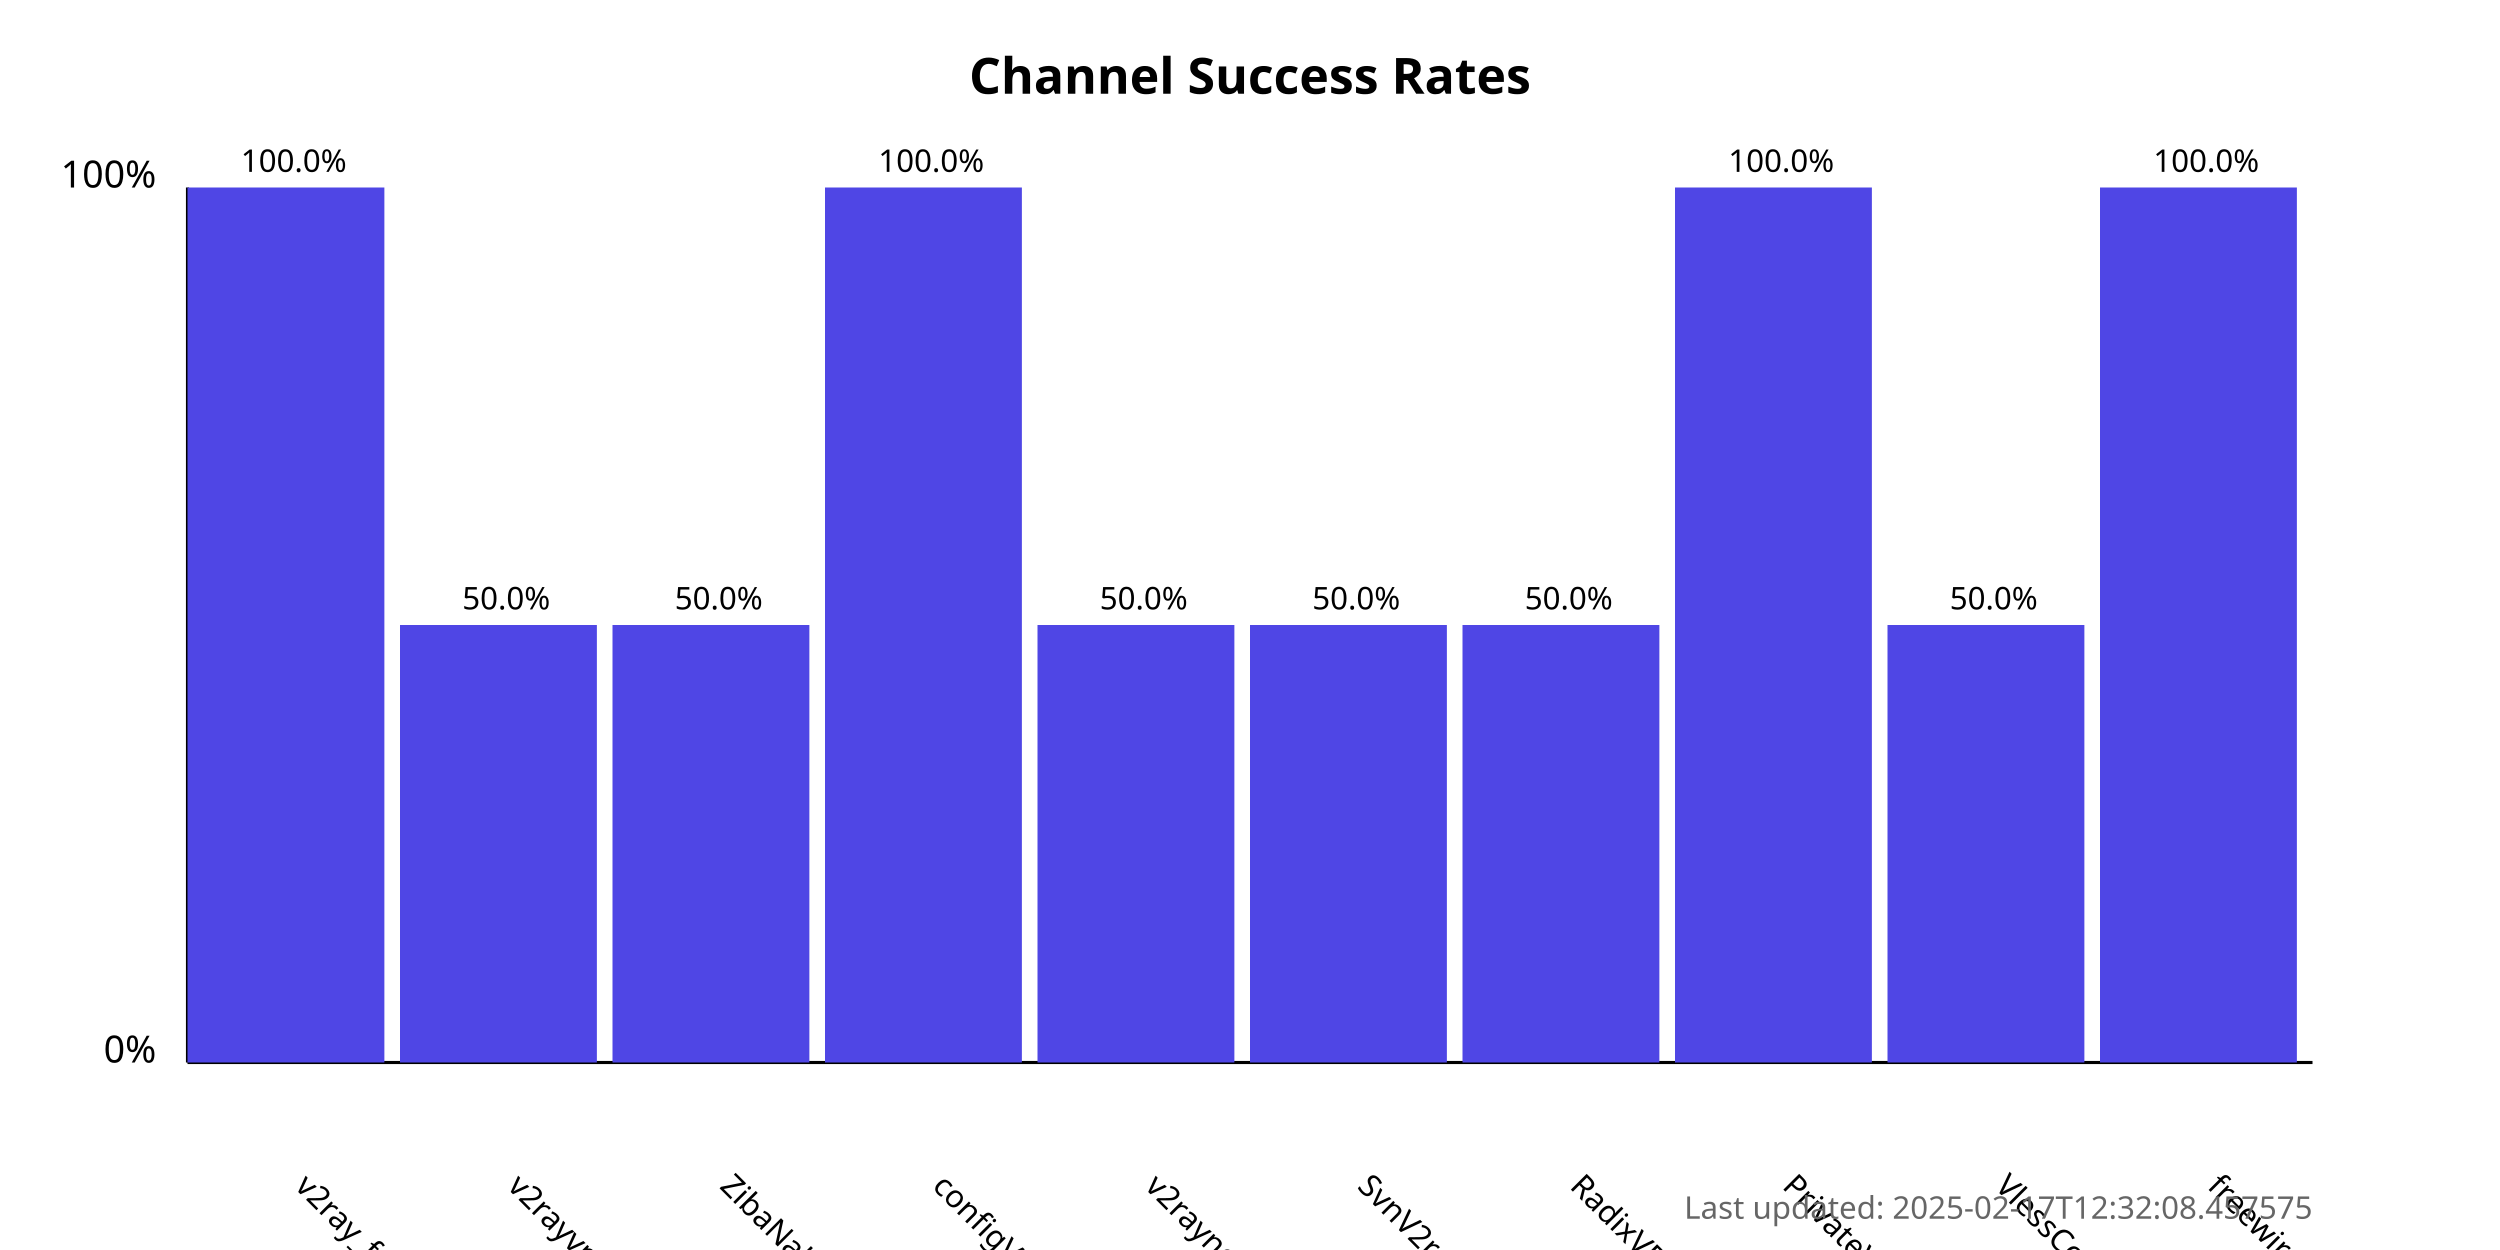
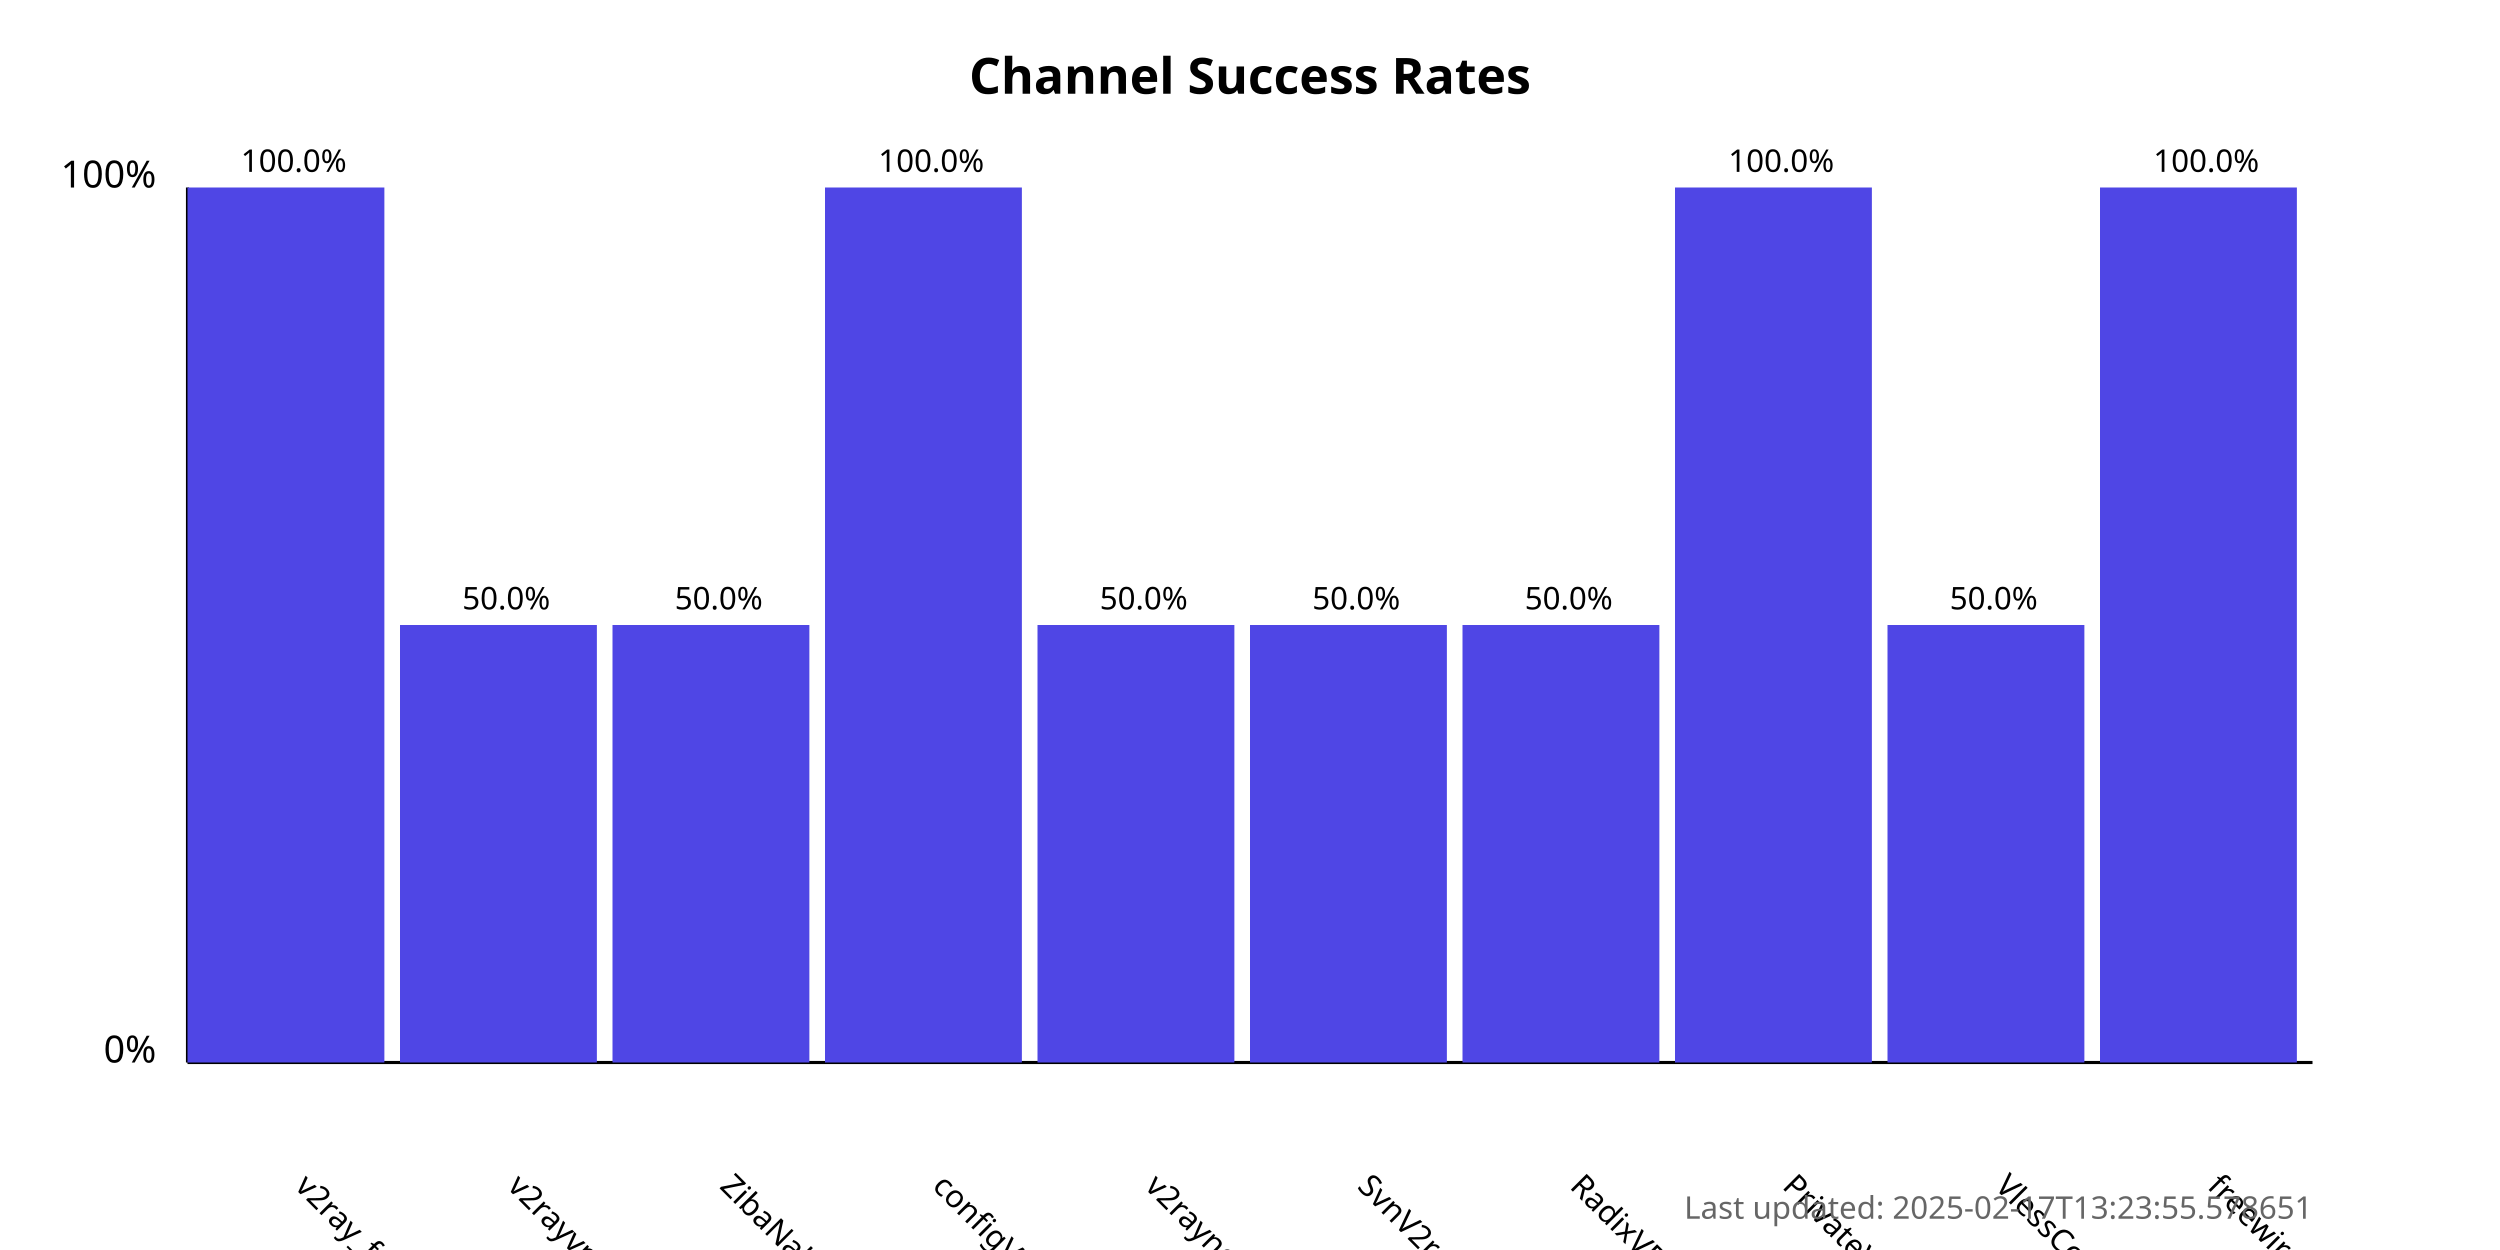
<svg xmlns="http://www.w3.org/2000/svg" width="800" height="400">
  <style>
            .chart-title { font: bold 16px sans-serif; }
            .axis-label { font: 12px sans-serif; }
            .tick-label { font: 10px sans-serif; }
            .bar { fill: #4f46e5; }
            .bar:hover { fill: #6366f1; }
            .timestamp { font: 10px sans-serif; fill: #666; }
        </style>
  <text x="400.0" y="30" text-anchor="middle" class="chart-title">
            Channel Success Rates
        </text>
  <line x1="60" y1="340" x2="60" y2="60" stroke="black" stroke-width="1" />
  <line x1="60" y1="340" x2="740" y2="340" stroke="black" stroke-width="1" />
  <text x="50" y="340" text-anchor="end" class="axis-label">0%</text>
  <text x="50" y="60" text-anchor="end" class="axis-label">100%</text>
  <g>
    <rect x="60" y="60.0" width="63.0" height="280.0" class="bar" />
    <text x="94.0" y="380" transform="rotate(45, 94.0, 380)" text-anchor="start" class="tick-label">
                v2ray_free_conf
            </text>
    <text x="94.0" y="55.0" text-anchor="middle" class="tick-label">
                100.0%
            </text>
  </g>
  <g>
    <rect x="128.0" y="200.0" width="63.0" height="140.0" class="bar" />
    <text x="162.0" y="380" transform="rotate(45, 162.0, 380)" text-anchor="start" class="tick-label">
                v2rayvpno
            </text>
    <text x="162.0" y="195.0" text-anchor="middle" class="tick-label">
                50.0%
            </text>
  </g>
  <g>
    <rect x="196.0" y="200.0" width="63.0" height="140.0" class="bar" />
    <text x="230.0" y="380" transform="rotate(45, 230.0, 380)" text-anchor="start" class="tick-label">
                ZibaNabz
            </text>
    <text x="230.0" y="195.0" text-anchor="middle" class="tick-label">
                50.0%
            </text>
  </g>
  <g>
    <rect x="264.0" y="60.0" width="63.0" height="280.0" class="bar" />
    <text x="298.0" y="380" transform="rotate(45, 298.0, 380)" text-anchor="start" class="tick-label">
                configV2rayForFree
            </text>
    <text x="298.0" y="55.0" text-anchor="middle" class="tick-label">
                100.0%
            </text>
  </g>
  <g>
    <rect x="332.0" y="200.0" width="63.0" height="140.0" class="bar" />
    <text x="366.0" y="380" transform="rotate(45, 366.0, 380)" text-anchor="start" class="tick-label">
                v2rayngvpn
            </text>
    <text x="366.0" y="195.0" text-anchor="middle" class="tick-label">
                50.0%
            </text>
  </g>
  <g>
    <rect x="400.0" y="200.0" width="63.0" height="140.0" class="bar" />
    <text x="434.0" y="380" transform="rotate(45, 434.0, 380)" text-anchor="start" class="tick-label">
                SvnV2ray
            </text>
    <text x="434.0" y="195.0" text-anchor="middle" class="tick-label">
                50.0%
            </text>
  </g>
  <g>
    <rect x="468.0" y="200.0" width="63.0" height="140.0" class="bar" />
    <text x="502.0" y="380" transform="rotate(45, 502.0, 380)" text-anchor="start" class="tick-label">
                RadixVPN
            </text>
    <text x="502.0" y="195.0" text-anchor="middle" class="tick-label">
                50.0%
            </text>
  </g>
  <g>
    <rect x="536.0" y="60.0" width="63.0" height="280.0" class="bar" />
    <text x="570.0" y="380" transform="rotate(45, 570.0, 380)" text-anchor="start" class="tick-label">
                PrivateVPNs
            </text>
    <text x="570.0" y="55.0" text-anchor="middle" class="tick-label">
                100.0%
            </text>
  </g>
  <g>
    <rect x="604.0" y="200.0" width="63.0" height="140.0" class="bar" />
    <text x="638.0" y="380" transform="rotate(45, 638.0, 380)" text-anchor="start" class="tick-label">
                VlessConfig
            </text>
    <text x="638.0" y="195.0" text-anchor="middle" class="tick-label">
                50.0%
            </text>
  </g>
  <g>
    <rect x="672.0" y="60.0" width="63.0" height="280.0" class="bar" />
    <text x="706.0" y="380" transform="rotate(45, 706.0, 380)" text-anchor="start" class="tick-label">
                freewireguard
            </text>
    <text x="706.0" y="55.0" text-anchor="middle" class="tick-label">
                100.0%
            </text>
  </g>
  <text x="740" y="390" text-anchor="end" class="timestamp">
-             Last updated: 2025-02-17T12:32:08.457575
+             Last updated: 2025-02-17T13:23:55.578651
        </text>
</svg>
